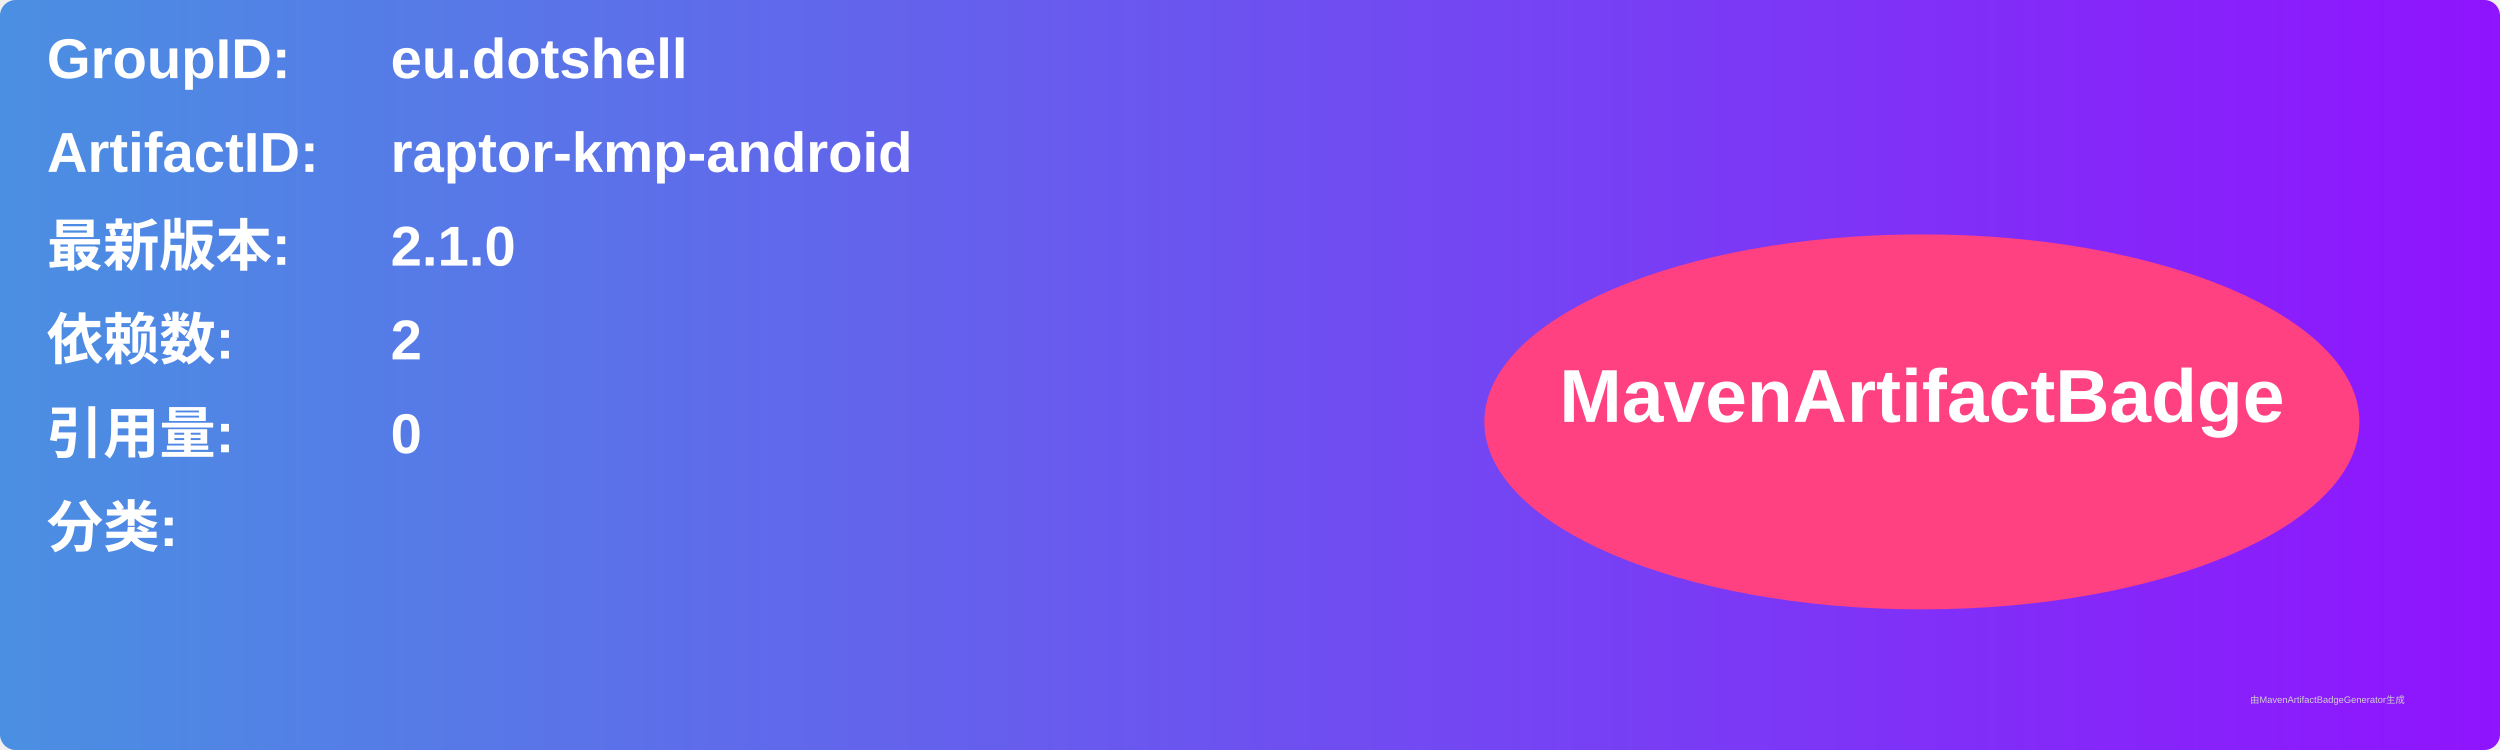
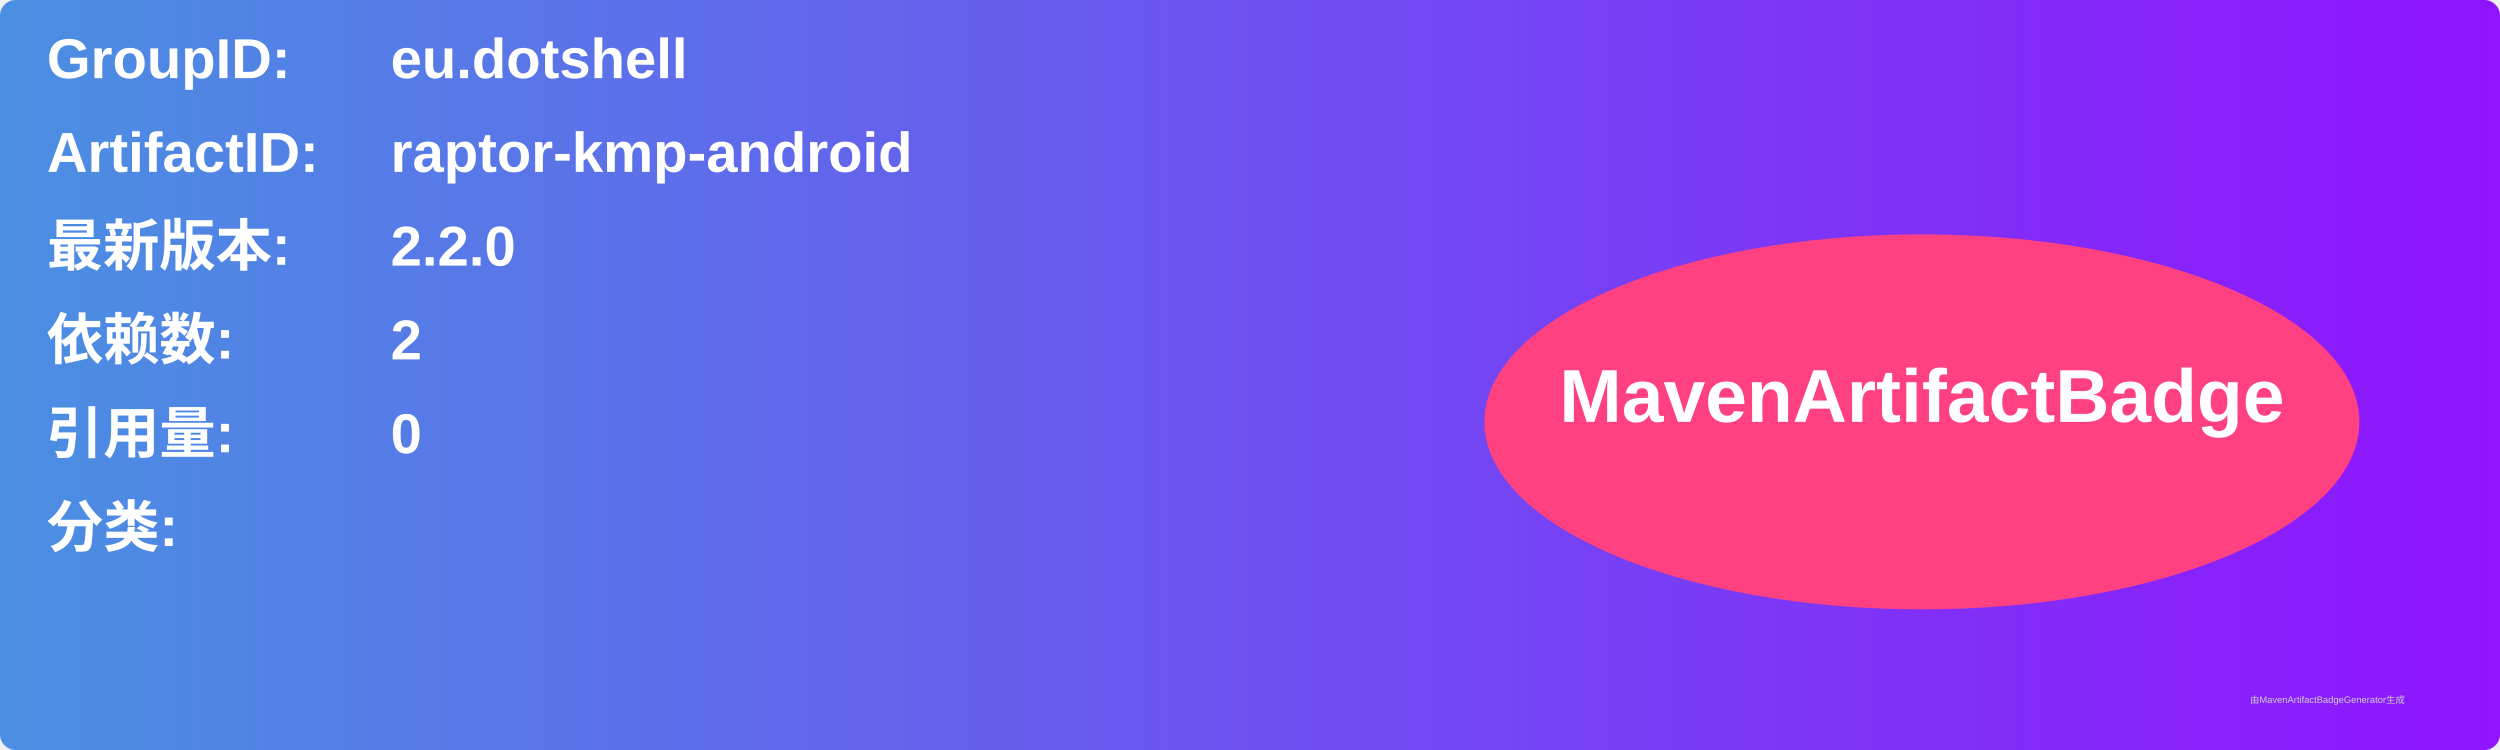
<svg xmlns="http://www.w3.org/2000/svg" width="800" height="240" viewBox="0 0 800 240">
  <linearGradient id="grad" x1="0%" y1="0%" x2="100%" y2="0%">
    <stop offset="0%" stop-color="#4a90e2" />
    <stop offset="100%" stop-color="#9013fe" />
  </linearGradient>
  <rect width="100%" height="100%" rx="5" ry="5" fill="url(#grad)" />
  <g transform="translate(15, 15)">
    <text x="0" y="10" font-family="Arial" font-size="18" fill="white" font-weight="bold" width="260">GroupID:</text>
    <text x="110" y="10" font-family="Arial" font-size="18" fill="white" font-weight="bold" width="460">eu.dotshell</text>
    <text x="0" y="40" font-family="Arial" font-size="18" fill="white" font-weight="bold" width="260">ArtifactID:</text>
    <text x="110" y="40" font-family="Arial" font-size="18" fill="white" font-weight="bold" width="460">raptor-kmp-android</text>
    <text x="0" y="70" font-family="Arial" font-size="18" fill="white" font-weight="bold">最新版本:</text>
    <text x="110" y="70" font-family="Arial" font-size="18" fill="white" font-weight="bold">
-       <tspan font-weight="bold">2.1.0</tspan>
+       <tspan font-weight="bold">2.2.0</tspan>
    </text>
    <text x="0" y="100" font-family="Arial" font-size="18" fill="white" font-weight="bold">依赖数: </text>
    <text x="110" y="100" font-family="Arial" font-size="18" fill="white">
      <tspan font-weight="bold">2</tspan>
    </text>
    <text x="0" y="130" font-family="Arial" font-size="18" fill="white" font-weight="bold">引用量: </text>
    <text x="110" y="130" font-family="Arial" font-size="18" fill="white">
      <tspan font-weight="bold">0</tspan>
    </text>
    <text x="0" y="160" font-family="Arial" font-size="18" fill="white" font-weight="bold">分类:</text>
    <text x="10" y="190" font-family="Arial" font-size="10" fill="white">
      <tspan font-weight="bold" />
    </text>
    <ellipse cx="600" cy="120" rx="140" ry="60" fill="#ff4081" />
    <text x="600" y="120" text-anchor="middle" font-family="Arial" font-size="24" fill="white" font-weight="bold">MavenArtifactBadge</text>
  </g>
  <text x="720" y="225" font-family="Arial" font-size="3" fill="#d0d0d0">由MavenArtifactBadgeGenerator生成</text>
</svg>
